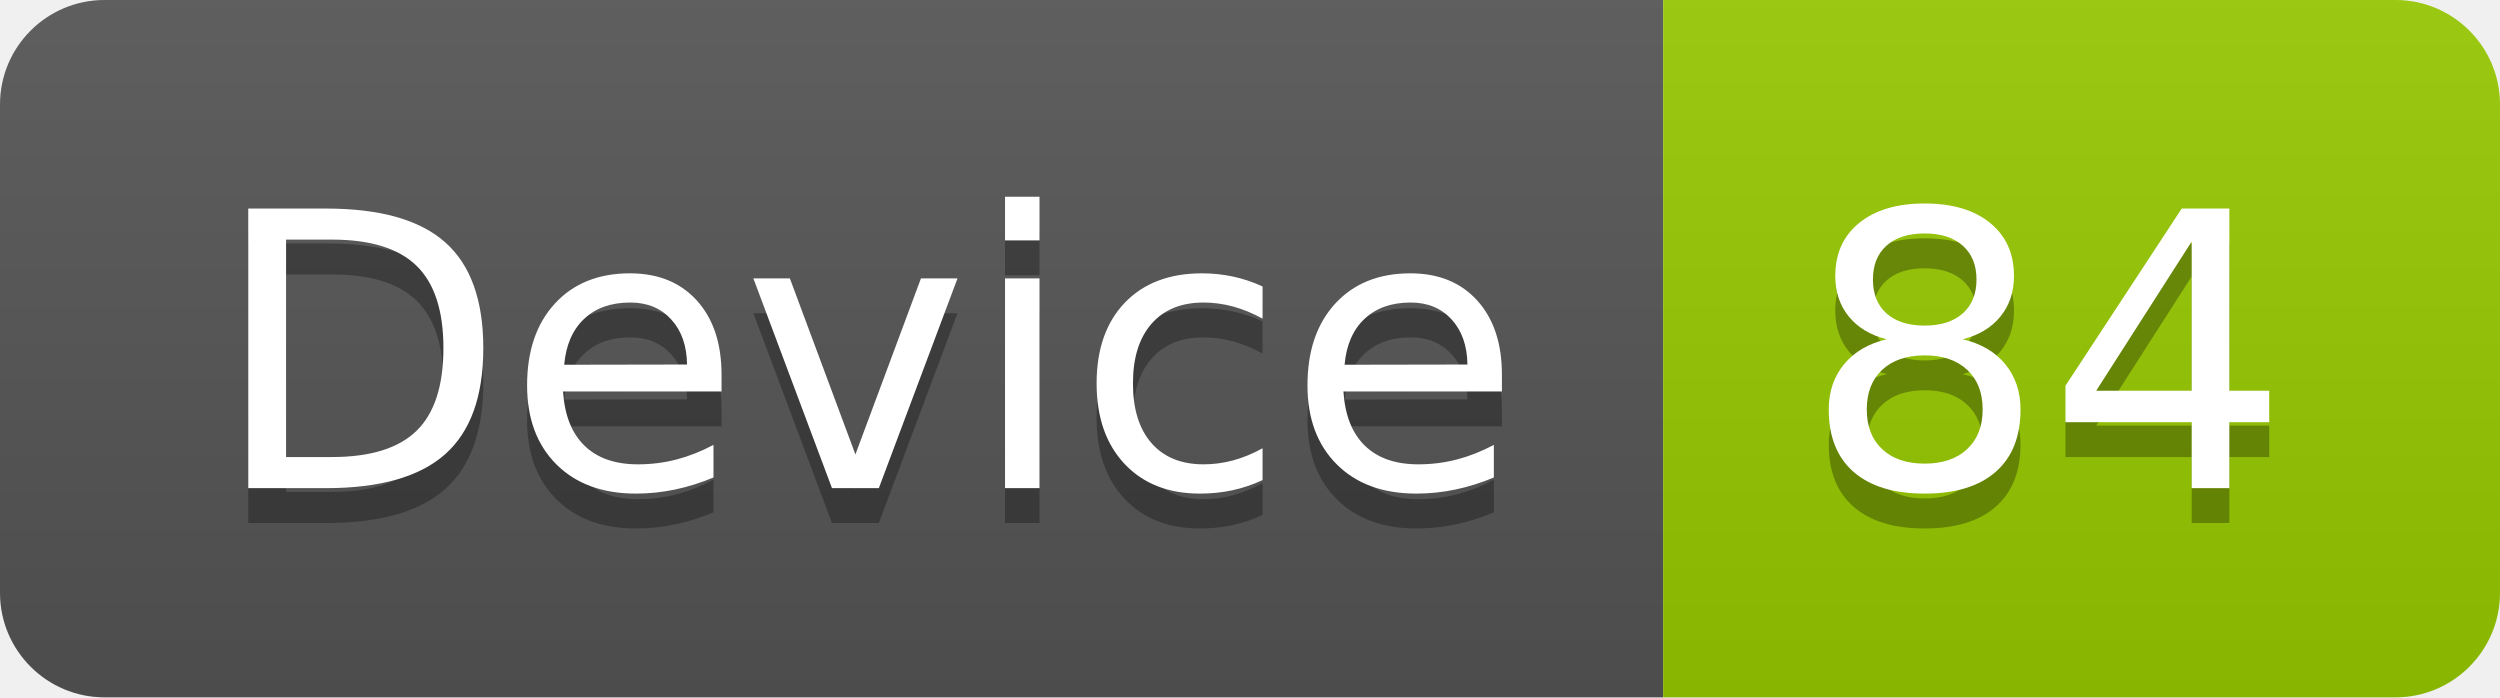
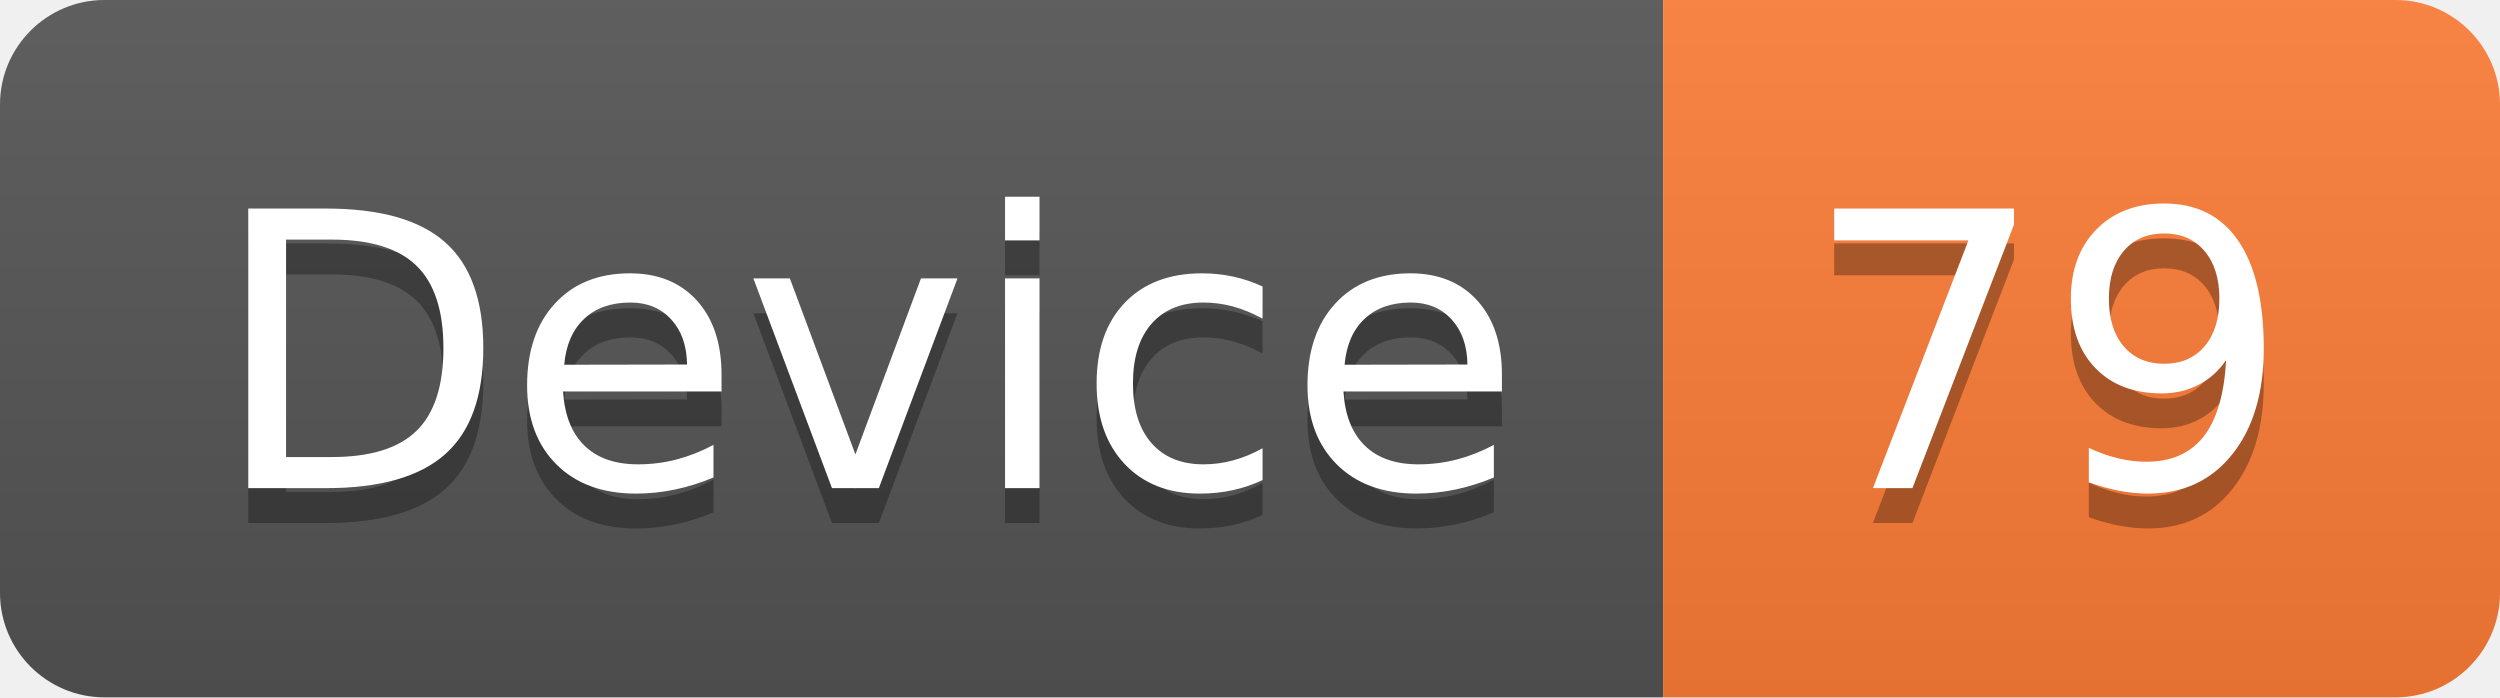
<svg xmlns="http://www.w3.org/2000/svg" width="71.7" height="20">
  <linearGradient id="smooth" x2="0" y2="100%">
    <stop offset="0" stop-color="#bbb" stop-opacity=".1" />
    <stop offset="1" stop-opacity=".1" />
  </linearGradient>
  <clipPath id="round">
    <rect width="71.7" height="20" rx="3" fill="#fff" />
  </clipPath>
  <g clip-path="url(#round)">
    <rect width="47.7" height="20" fill="#555" />
-     <rect x="47.7" width="24.0" height="20" fill="#97CA00" />
+     <rect x="47.7" width="24.0" height="20" fill="#fe7d37" />
    <rect width="71.7" height="20" fill="url(#smooth)" />
  </g>
  <g fill="#fff" text-anchor="middle" font-family="DejaVu Sans,Verdana,Geneva,sans-serif" font-size="110">
    <text x="248.5" y="150" fill="#010101" fill-opacity=".3" transform="scale(0.1)" textLength="377.0" lengthAdjust="spacing">Device</text>
    <text x="248.5" y="140" transform="scale(0.1)" textLength="377.0" lengthAdjust="spacing">Device</text>
-     <text x="587.0" y="150" fill="#010101" fill-opacity=".3" transform="scale(0.1)" textLength="140.0" lengthAdjust="spacing">84</text>
-     <text x="587.0" y="140" transform="scale(0.1)" textLength="140.0" lengthAdjust="spacing">84</text>
+     <text x="587.0" y="150" fill="#010101" fill-opacity=".3" transform="scale(0.1)" textLength="140.0" lengthAdjust="spacing">79</text>
+     <text x="587.0" y="140" transform="scale(0.1)" textLength="140.0" lengthAdjust="spacing">79</text>
  </g>
</svg>
